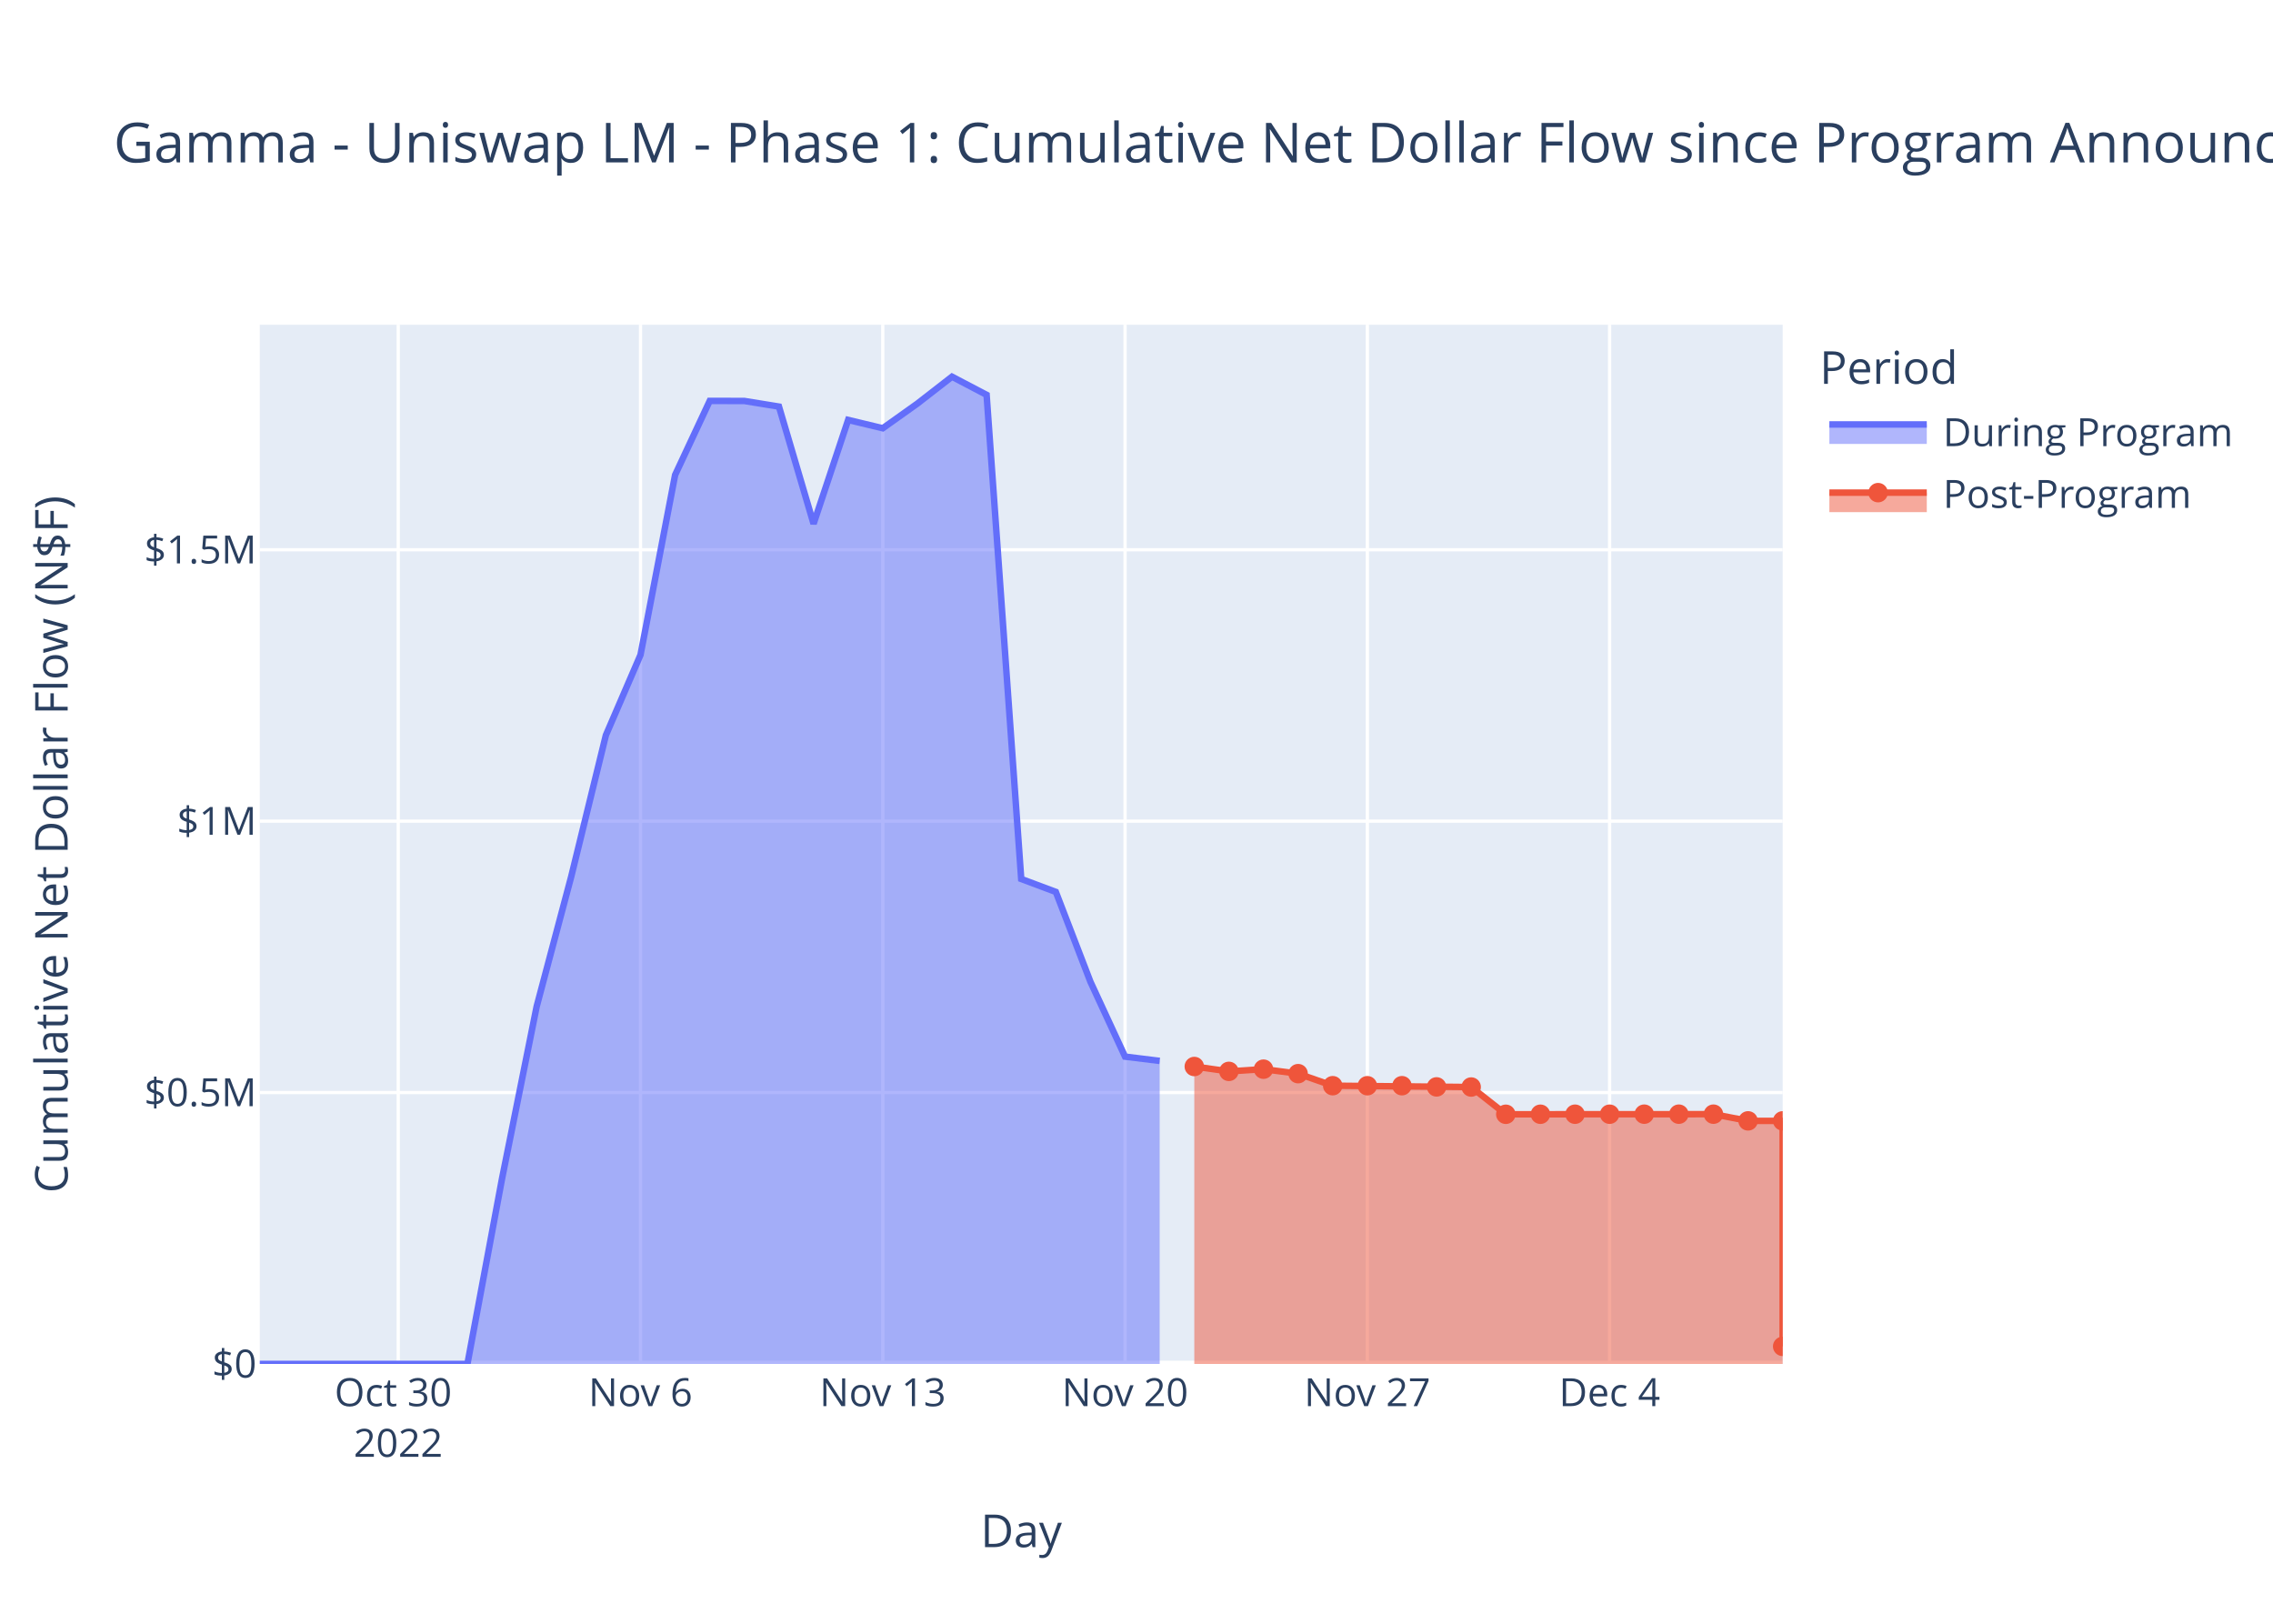
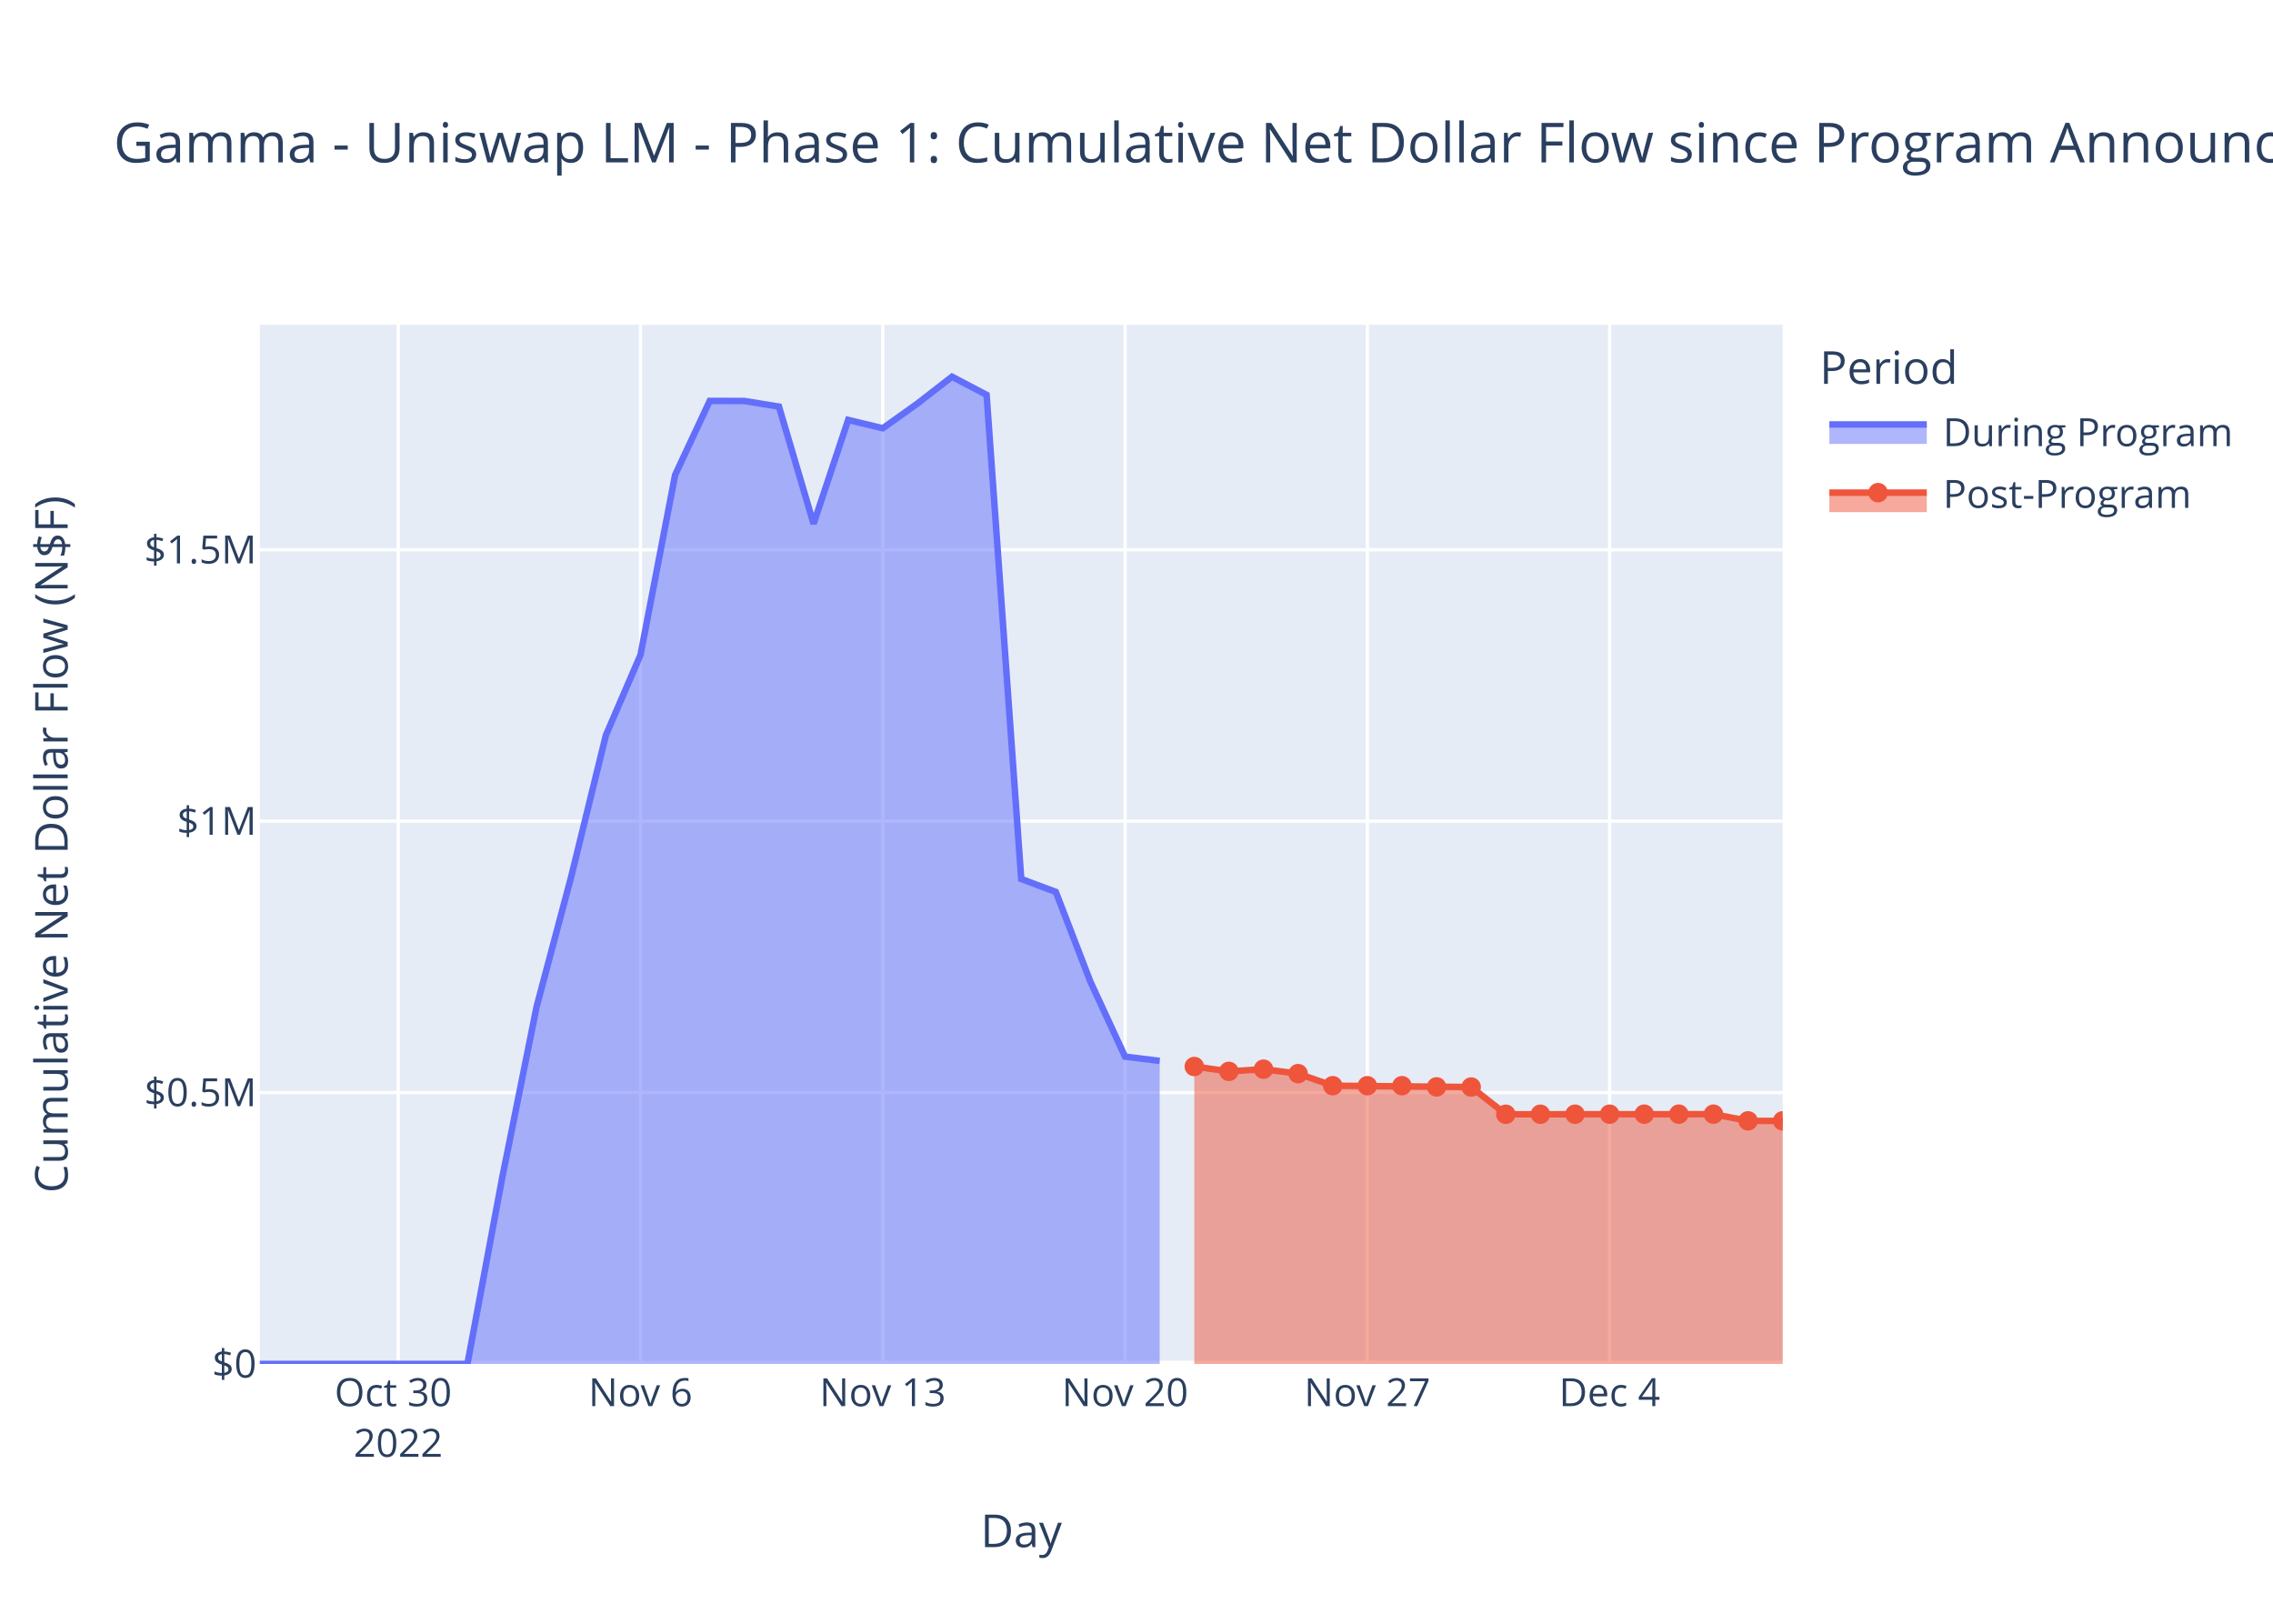
<svg xmlns="http://www.w3.org/2000/svg" class="main-svg" width="700" height="500" style="" viewBox="0 0 700 500">
  <rect x="0" y="0" width="700" height="500" style="fill: rgb(255, 255, 255); fill-opacity: 1;" />
-   <defs id="defs-900f60">
+   <defs id="defs-2100cc">
    <g class="clips">
-       <clipPath id="clip900f60xyplot" class="plotclip">
+       <clipPath id="clip2100ccxyplot" class="plotclip">
        <rect width="469" height="320" />
      </clipPath>
-       <clipPath class="axesclip" id="clip900f60x">
+       <clipPath class="axesclip" id="clip2100ccx">
        <rect x="80" y="0" width="469" height="500" />
      </clipPath>
-       <clipPath class="axesclip" id="clip900f60y">
+       <clipPath class="axesclip" id="clip2100ccy">
        <rect x="0" y="100" width="700" height="320" />
      </clipPath>
-       <clipPath class="axesclip" id="clip900f60xy">
+       <clipPath class="axesclip" id="clip2100ccxy">
        <rect x="80" y="100" width="469" height="320" />
      </clipPath>
    </g>
    <g class="gradients" />
    <g class="patterns" />
  </defs>
  <g class="bglayer">
    <rect class="bg" x="80" y="100" width="469" height="320" style="fill: rgb(229, 236, 246); fill-opacity: 1; stroke-width: 0;" />
  </g>
  <g class="layer-below">
    <g class="imagelayer" />
    <g class="shapelayer" />
  </g>
  <g class="cartesianlayer">
    <g class="subplot xy">
      <g class="layer-subplot">
        <g class="shapelayer" />
        <g class="imagelayer" />
      </g>
      <g class="minor-gridlayer">
        <g class="x" />
        <g class="y" />
      </g>
      <g class="gridlayer">
        <g class="x">
          <path class="xgrid crisp" transform="translate(122.64,0)" d="M0,100v320" style="stroke: rgb(255, 255, 255); stroke-opacity: 1; stroke-width: 1px;" />
          <path class="xgrid crisp" transform="translate(197.25,0)" d="M0,100v320" style="stroke: rgb(255, 255, 255); stroke-opacity: 1; stroke-width: 1px;" />
          <path class="xgrid crisp" transform="translate(271.86,0)" d="M0,100v320" style="stroke: rgb(255, 255, 255); stroke-opacity: 1; stroke-width: 1px;" />
          <path class="xgrid crisp" transform="translate(346.48,0)" d="M0,100v320" style="stroke: rgb(255, 255, 255); stroke-opacity: 1; stroke-width: 1px;" />
          <path class="xgrid crisp" transform="translate(421.09,0)" d="M0,100v320" style="stroke: rgb(255, 255, 255); stroke-opacity: 1; stroke-width: 1px;" />
          <path class="xgrid crisp" transform="translate(495.7,0)" d="M0,100v320" style="stroke: rgb(255, 255, 255); stroke-opacity: 1; stroke-width: 1px;" />
        </g>
        <g class="y">
          <path class="ygrid crisp" transform="translate(0,336.43)" d="M80,0h469" style="stroke: rgb(255, 255, 255); stroke-opacity: 1; stroke-width: 1px;" />
          <path class="ygrid crisp" transform="translate(0,252.86)" d="M80,0h469" style="stroke: rgb(255, 255, 255); stroke-opacity: 1; stroke-width: 1px;" />
          <path class="ygrid crisp" transform="translate(0,169.29)" d="M80,0h469" style="stroke: rgb(255, 255, 255); stroke-opacity: 1; stroke-width: 1px;" />
        </g>
      </g>
      <g class="zerolinelayer">
        <path class="yzl zl crisp" transform="translate(0,420)" d="M80,0h469" style="stroke: rgb(255, 255, 255); stroke-opacity: 1; stroke-width: 2px;" />
      </g>
      <path class="xlines-below" />
      <path class="ylines-below" />
      <g class="overlines-below" />
      <g class="xaxislayer-below" />
      <g class="yaxislayer-below" />
      <g class="overaxes-below" />
-       <g class="plot" transform="translate(80,100)" clip-path="url(#clip900f60xyplot)">
+       <g class="plot" transform="translate(80,100)" clip-path="url(#clip2100ccxyplot)">
        <g class="scatterlayer mlayer">
-           <g class="trace scatter trace3d1e53" style="stroke-miterlimit: 2;">
+           <g class="trace scatter trace2c6e11" style="stroke-miterlimit: 2;">
            <g class="fills">
              <g>
                <path class="js-fill" d="M277.14,320L0,320L0,320L63.95,319.99L74.61,262.92L85.27,209.94L95.93,169.87L106.59,126.39L117.25,101.66L127.91,46.25L138.57,23.45L149.23,23.47L159.89,25.2L170.55,61.29L181.2,29.31L191.86,31.87L202.52,24.28L213.18,16L223.84,21.59L234.5,170.66L245.16,174.65L255.82,202.33L266.48,225.37L277.14,226.68" style="fill: rgb(99, 110, 250); fill-opacity: 0.5; stroke-width: 0;" />
              </g>
            </g>
            <g class="errorbars" />
            <g class="lines">
              <path class="js-line" d="M0,320L63.95,319.99L74.61,262.92L85.27,209.94L95.93,169.87L106.59,126.39L117.25,101.66L127.91,46.25L138.57,23.45L149.23,23.47L159.89,25.2L170.55,61.29L181.2,29.31L191.86,31.87L202.52,24.28L213.18,16L223.84,21.59L234.5,170.66L245.16,174.65L255.82,202.33L266.48,225.37L277.14,226.68" style="vector-effect: non-scaling-stroke; fill: none; stroke: rgb(99, 110, 250); stroke-opacity: 1; stroke-width: 2px; opacity: 1;" />
            </g>
            <g class="points" />
            <g class="text" />
          </g>
-           <g class="trace scatter trace83e4e9" style="stroke-miterlimit: 2;">
+           <g class="trace scatter trace93d2bf" style="stroke-miterlimit: 2;">
            <g class="fills">
              <g>
-                 <path class="js-fill" d="M469,320L287.8,320L287.8,228.41L298.45,229.91L309.11,229.23L319.77,230.61L330.43,234.32L373.07,234.73L383.73,243.12L447.68,243.09L458.34,245.15L469,245.15L469,314.59" style="fill: rgb(239, 85, 59); fill-opacity: 0.5; stroke-width: 0;" />
+                 <path class="js-fill" d="M469,320L287.8,320L287.8,228.41L298.45,229.91L309.11,229.23L319.77,230.61L330.43,234.32L373.07,234.73L383.73,243.12L447.68,243.09L458.34,245.15L469,245.15" style="fill: rgb(239, 85, 59); fill-opacity: 0.5; stroke-width: 0;" />
              </g>
            </g>
            <g class="errorbars" />
            <g class="lines">
-               <path class="js-line" d="M287.8,228.41L298.45,229.91L309.11,229.23L319.77,230.61L330.43,234.32L373.07,234.73L383.73,243.12L447.68,243.09L458.34,245.15L469,245.15L469,314.59" style="vector-effect: non-scaling-stroke; fill: none; stroke: rgb(239, 85, 59); stroke-opacity: 1; stroke-width: 2px; opacity: 1;" />
+               <path class="js-line" d="M287.8,228.41L298.45,229.91L309.11,229.23L319.77,230.61L330.43,234.32L373.07,234.73L383.73,243.12L447.68,243.09L458.34,245.15L469,245.15" style="vector-effect: non-scaling-stroke; fill: none; stroke: rgb(239, 85, 59); stroke-opacity: 1; stroke-width: 2px; opacity: 1;" />
            </g>
            <g class="points">
              <path class="point" transform="translate(287.8,228.41)" d="M3,0A3,3 0 1,1 0,-3A3,3 0 0,1 3,0Z" style="opacity: 1; stroke-width: 0px; fill: rgb(239, 85, 59); fill-opacity: 1;" />
              <path class="point" transform="translate(298.45,229.91)" d="M3,0A3,3 0 1,1 0,-3A3,3 0 0,1 3,0Z" style="opacity: 1; stroke-width: 0px; fill: rgb(239, 85, 59); fill-opacity: 1;" />
              <path class="point" transform="translate(309.11,229.23)" d="M3,0A3,3 0 1,1 0,-3A3,3 0 0,1 3,0Z" style="opacity: 1; stroke-width: 0px; fill: rgb(239, 85, 59); fill-opacity: 1;" />
              <path class="point" transform="translate(319.77,230.61)" d="M3,0A3,3 0 1,1 0,-3A3,3 0 0,1 3,0Z" style="opacity: 1; stroke-width: 0px; fill: rgb(239, 85, 59); fill-opacity: 1;" />
              <path class="point" transform="translate(330.43,234.32)" d="M3,0A3,3 0 1,1 0,-3A3,3 0 0,1 3,0Z" style="opacity: 1; stroke-width: 0px; fill: rgb(239, 85, 59); fill-opacity: 1;" />
              <path class="point" transform="translate(341.09,234.33)" d="M3,0A3,3 0 1,1 0,-3A3,3 0 0,1 3,0Z" style="opacity: 1; stroke-width: 0px; fill: rgb(239, 85, 59); fill-opacity: 1;" />
              <path class="point" transform="translate(351.75,234.32)" d="M3,0A3,3 0 1,1 0,-3A3,3 0 0,1 3,0Z" style="opacity: 1; stroke-width: 0px; fill: rgb(239, 85, 59); fill-opacity: 1;" />
              <path class="point" transform="translate(362.41,234.69)" d="M3,0A3,3 0 1,1 0,-3A3,3 0 0,1 3,0Z" style="opacity: 1; stroke-width: 0px; fill: rgb(239, 85, 59); fill-opacity: 1;" />
              <path class="point" transform="translate(373.07,234.73)" d="M3,0A3,3 0 1,1 0,-3A3,3 0 0,1 3,0Z" style="opacity: 1; stroke-width: 0px; fill: rgb(239, 85, 59); fill-opacity: 1;" />
              <path class="point" transform="translate(383.73,243.12)" d="M3,0A3,3 0 1,1 0,-3A3,3 0 0,1 3,0Z" style="opacity: 1; stroke-width: 0px; fill: rgb(239, 85, 59); fill-opacity: 1;" />
              <path class="point" transform="translate(394.39,243.11)" d="M3,0A3,3 0 1,1 0,-3A3,3 0 0,1 3,0Z" style="opacity: 1; stroke-width: 0px; fill: rgb(239, 85, 59); fill-opacity: 1;" />
              <path class="point" transform="translate(405.05,243.1)" d="M3,0A3,3 0 1,1 0,-3A3,3 0 0,1 3,0Z" style="opacity: 1; stroke-width: 0px; fill: rgb(239, 85, 59); fill-opacity: 1;" />
              <path class="point" transform="translate(415.7,243.1)" d="M3,0A3,3 0 1,1 0,-3A3,3 0 0,1 3,0Z" style="opacity: 1; stroke-width: 0px; fill: rgb(239, 85, 59); fill-opacity: 1;" />
              <path class="point" transform="translate(426.36,243.09)" d="M3,0A3,3 0 1,1 0,-3A3,3 0 0,1 3,0Z" style="opacity: 1; stroke-width: 0px; fill: rgb(239, 85, 59); fill-opacity: 1;" />
              <path class="point" transform="translate(437.02,243.09)" d="M3,0A3,3 0 1,1 0,-3A3,3 0 0,1 3,0Z" style="opacity: 1; stroke-width: 0px; fill: rgb(239, 85, 59); fill-opacity: 1;" />
              <path class="point" transform="translate(447.68,243.09)" d="M3,0A3,3 0 1,1 0,-3A3,3 0 0,1 3,0Z" style="opacity: 1; stroke-width: 0px; fill: rgb(239, 85, 59); fill-opacity: 1;" />
              <path class="point" transform="translate(458.34,245.15)" d="M3,0A3,3 0 1,1 0,-3A3,3 0 0,1 3,0Z" style="opacity: 1; stroke-width: 0px; fill: rgb(239, 85, 59); fill-opacity: 1;" />
              <path class="point" transform="translate(469,245.15)" d="M3,0A3,3 0 1,1 0,-3A3,3 0 0,1 3,0Z" style="opacity: 1; stroke-width: 0px; fill: rgb(239, 85, 59); fill-opacity: 1;" />
-               <path class="point" transform="translate(469,314.59)" d="M3,0A3,3 0 1,1 0,-3A3,3 0 0,1 3,0Z" style="opacity: 1; stroke-width: 0px; fill: rgb(239, 85, 59); fill-opacity: 1;" />
            </g>
            <g class="text" />
          </g>
        </g>
      </g>
      <g class="overplot" />
      <path class="xlines-above crisp" d="M0,0" style="fill: none;" />
      <path class="ylines-above crisp" d="M0,0" style="fill: none;" />
      <g class="overlines-above" />
      <g class="xaxislayer-above">
        <g class="xtick">
          <text text-anchor="middle" x="0" y="433" transform="translate(122.64,0)" style="font-family: 'Open Sans', verdana, arial, sans-serif; font-size: 12px; fill: rgb(42, 63, 95); fill-opacity: 1; white-space: pre; opacity: 1;">
            <tspan class="line" dy="0em" x="0" y="433">Oct 30</tspan>
            <tspan class="line" dy="1.3em" x="0" y="433">2022</tspan>
          </text>
        </g>
        <g class="xtick">
          <text text-anchor="middle" x="0" y="433" style="font-family: 'Open Sans', verdana, arial, sans-serif; font-size: 12px; fill: rgb(42, 63, 95); fill-opacity: 1; white-space: pre; opacity: 1;" transform="translate(197.25,0)">Nov 6</text>
        </g>
        <g class="xtick">
          <text text-anchor="middle" x="0" y="433" style="font-family: 'Open Sans', verdana, arial, sans-serif; font-size: 12px; fill: rgb(42, 63, 95); fill-opacity: 1; white-space: pre; opacity: 1;" transform="translate(271.86,0)">Nov 13</text>
        </g>
        <g class="xtick">
          <text text-anchor="middle" x="0" y="433" style="font-family: 'Open Sans', verdana, arial, sans-serif; font-size: 12px; fill: rgb(42, 63, 95); fill-opacity: 1; white-space: pre; opacity: 1;" transform="translate(346.48,0)">Nov 20</text>
        </g>
        <g class="xtick">
          <text text-anchor="middle" x="0" y="433" style="font-family: 'Open Sans', verdana, arial, sans-serif; font-size: 12px; fill: rgb(42, 63, 95); fill-opacity: 1; white-space: pre; opacity: 1;" transform="translate(421.09,0)">Nov 27</text>
        </g>
        <g class="xtick">
          <text text-anchor="middle" x="0" y="433" style="font-family: 'Open Sans', verdana, arial, sans-serif; font-size: 12px; fill: rgb(42, 63, 95); fill-opacity: 1; white-space: pre; opacity: 1;" transform="translate(495.7,0)">Dec 4</text>
        </g>
      </g>
      <g class="yaxislayer-above">
        <g class="ytick">
          <text text-anchor="end" x="79" y="4.2" transform="translate(0,420)" style="font-family: 'Open Sans', verdana, arial, sans-serif; font-size: 12px; fill: rgb(42, 63, 95); fill-opacity: 1; white-space: pre; opacity: 1;">$0</text>
        </g>
        <g class="ytick">
          <text text-anchor="end" x="79" y="4.2" style="font-family: 'Open Sans', verdana, arial, sans-serif; font-size: 12px; fill: rgb(42, 63, 95); fill-opacity: 1; white-space: pre; opacity: 1;" transform="translate(0,336.43)">$0.5M</text>
        </g>
        <g class="ytick">
          <text text-anchor="end" x="79" y="4.2" style="font-family: 'Open Sans', verdana, arial, sans-serif; font-size: 12px; fill: rgb(42, 63, 95); fill-opacity: 1; white-space: pre; opacity: 1;" transform="translate(0,252.86)">$1M</text>
        </g>
        <g class="ytick">
          <text text-anchor="end" x="79" y="4.2" style="font-family: 'Open Sans', verdana, arial, sans-serif; font-size: 12px; fill: rgb(42, 63, 95); fill-opacity: 1; white-space: pre; opacity: 1;" transform="translate(0,169.29)">$1.5M</text>
        </g>
      </g>
      <g class="overaxes-above" />
    </g>
  </g>
  <g class="polarlayer" />
  <g class="smithlayer" />
  <g class="ternarylayer" />
  <g class="geolayer" />
  <g class="funnelarealayer" />
  <g class="pielayer" />
  <g class="iciclelayer" />
  <g class="treemaplayer" />
  <g class="sunburstlayer" />
  <g class="glimages" />
-   <defs id="topdefs-900f60">
+   <defs id="topdefs-2100cc">
    <g class="clips" />
-     <clipPath id="legend900f60">
+     <clipPath id="legend2100cc">
      <rect width="130" height="67" x="0" y="0" />
    </clipPath>
  </defs>
  <g class="layer-above">
    <g class="imagelayer" />
    <g class="shapelayer" />
  </g>
  <g class="infolayer">
    <g class="legend" pointer-events="all" transform="translate(558.38,100)">
      <rect class="bg" shape-rendering="crispEdges" width="130" height="67" x="0" y="0" style="stroke: rgb(68, 68, 68); stroke-opacity: 1; fill: rgb(255, 255, 255); fill-opacity: 1; stroke-width: 0px;" />
-       <g class="scrollbox" transform="" clip-path="url(#legend900f60)">
+       <g class="scrollbox" transform="" clip-path="url(#legend2100cc)">
        <text class="legendtitletext" text-anchor="start" x="2" y="18.2" style="font-family: 'Open Sans', verdana, arial, sans-serif; font-size: 14px; fill: rgb(42, 63, 95); fill-opacity: 1; white-space: pre;">Period</text>
        <g class="groups">
          <g class="traces" transform="translate(0,32.7)" style="opacity: 1;">
            <text class="legendtext" text-anchor="start" x="40" y="4.68" style="font-family: 'Open Sans', verdana, arial, sans-serif; font-size: 12px; fill: rgb(42, 63, 95); fill-opacity: 1; white-space: pre;">During Program</text>
            <g class="layers">
              <g class="legendfill">
                <path class="js-fill" d="M5,-2h30v6h-30z" style="stroke-width: 0; fill: rgb(99, 110, 250); fill-opacity: 0.5;" />
              </g>
              <g class="legendlines">
                <path class="js-line" d="M5,-2h30" style="fill: none; stroke: rgb(99, 110, 250); stroke-opacity: 1; stroke-width: 2px;" />
              </g>
              <g class="legendsymbols">
                <g class="legendpoints" />
              </g>
            </g>
            <rect class="legendtoggle" x="0" y="-9.5" width="124.703" height="19" style="fill: rgb(0, 0, 0); fill-opacity: 0;" />
          </g>
          <g class="traces" transform="translate(0,51.7)" style="opacity: 1;">
            <text class="legendtext" text-anchor="start" x="40" y="4.68" style="font-family: 'Open Sans', verdana, arial, sans-serif; font-size: 12px; fill: rgb(42, 63, 95); fill-opacity: 1; white-space: pre;">Post-Program</text>
            <g class="layers">
              <g class="legendfill">
                <path class="js-fill" d="M5,0h30v6h-30z" style="stroke-width: 0; fill: rgb(239, 85, 59); fill-opacity: 0.5;" />
              </g>
              <g class="legendlines">
                <path class="js-line" d="M5,0h30" style="fill: none; stroke: rgb(239, 85, 59); stroke-opacity: 1; stroke-width: 2px;" />
              </g>
              <g class="legendsymbols">
                <g class="legendpoints">
                  <path class="scatterpts" transform="translate(20,0)" d="M3,0A3,3 0 1,1 0,-3A3,3 0 0,1 3,0Z" style="opacity: 1; stroke-width: 0px; fill: rgb(239, 85, 59); fill-opacity: 1;" />
                </g>
              </g>
            </g>
            <rect class="legendtoggle" x="0" y="-9.5" width="124.703" height="19" style="fill: rgb(0, 0, 0); fill-opacity: 0;" />
          </g>
        </g>
      </g>
      <rect class="scrollbar" rx="20" ry="3" width="0" height="0" x="0" y="0" style="fill: rgb(128, 139, 164); fill-opacity: 1;" />
    </g>
    <g class="g-gtitle">
      <text class="gtitle" x="35" y="50" text-anchor="start" dy="0em" style="font-family: 'Open Sans', verdana, arial, sans-serif; font-size: 17px; fill: rgb(42, 63, 95); opacity: 1; font-weight: normal; white-space: pre;">Gamma - Uniswap LM - Phase 1: Cumulative Net Dollar Flow since Program Announcement - At Last Price</text>
    </g>
    <g class="g-xtitle">
      <text class="xtitle" x="314.5" y="476.409" text-anchor="middle" style="font-family: 'Open Sans', verdana, arial, sans-serif; font-size: 14px; fill: rgb(42, 63, 95); opacity: 1; font-weight: normal; white-space: pre;">Day</text>
    </g>
    <g class="g-ytitle">
      <text class="ytitle" transform="rotate(-90,20.84063,260)" x="20.841" y="260" text-anchor="middle" style="font-family: 'Open Sans', verdana, arial, sans-serif; font-size: 14px; fill: rgb(42, 63, 95); opacity: 1; font-weight: normal; white-space: pre;">Cumulative Net Dollar Flow (N$F)</text>
    </g>
  </g>
</svg>
